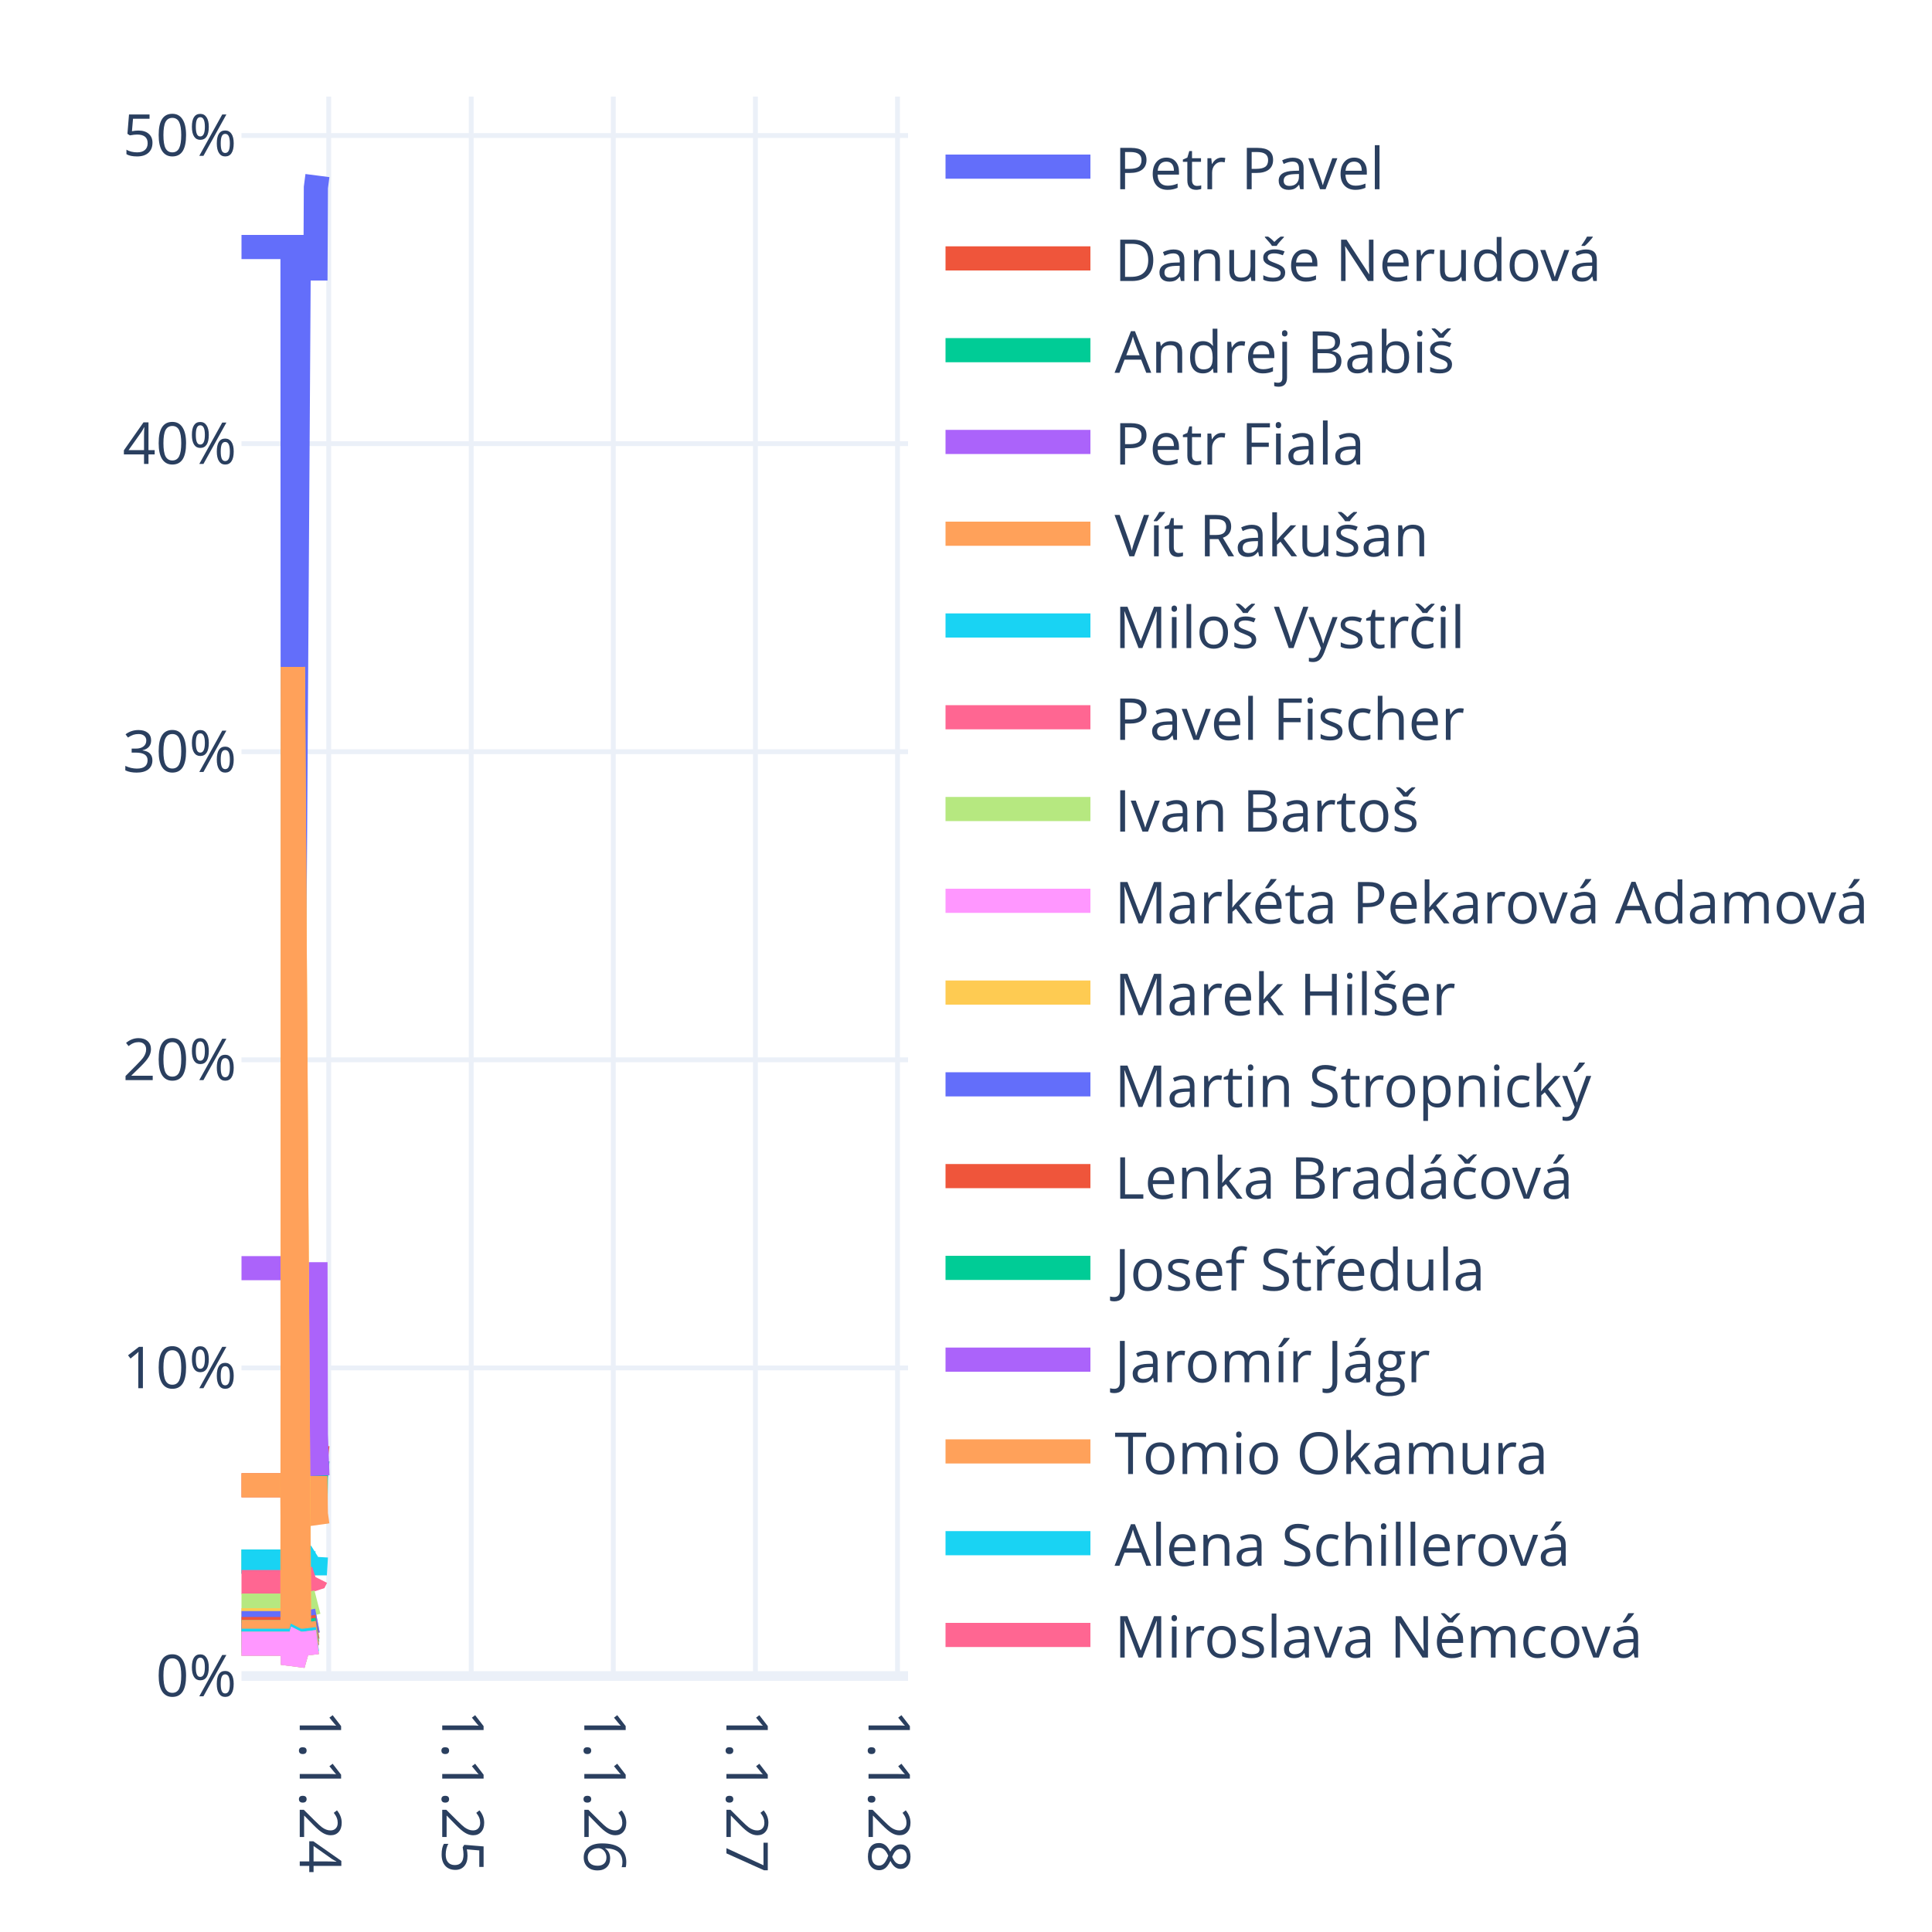
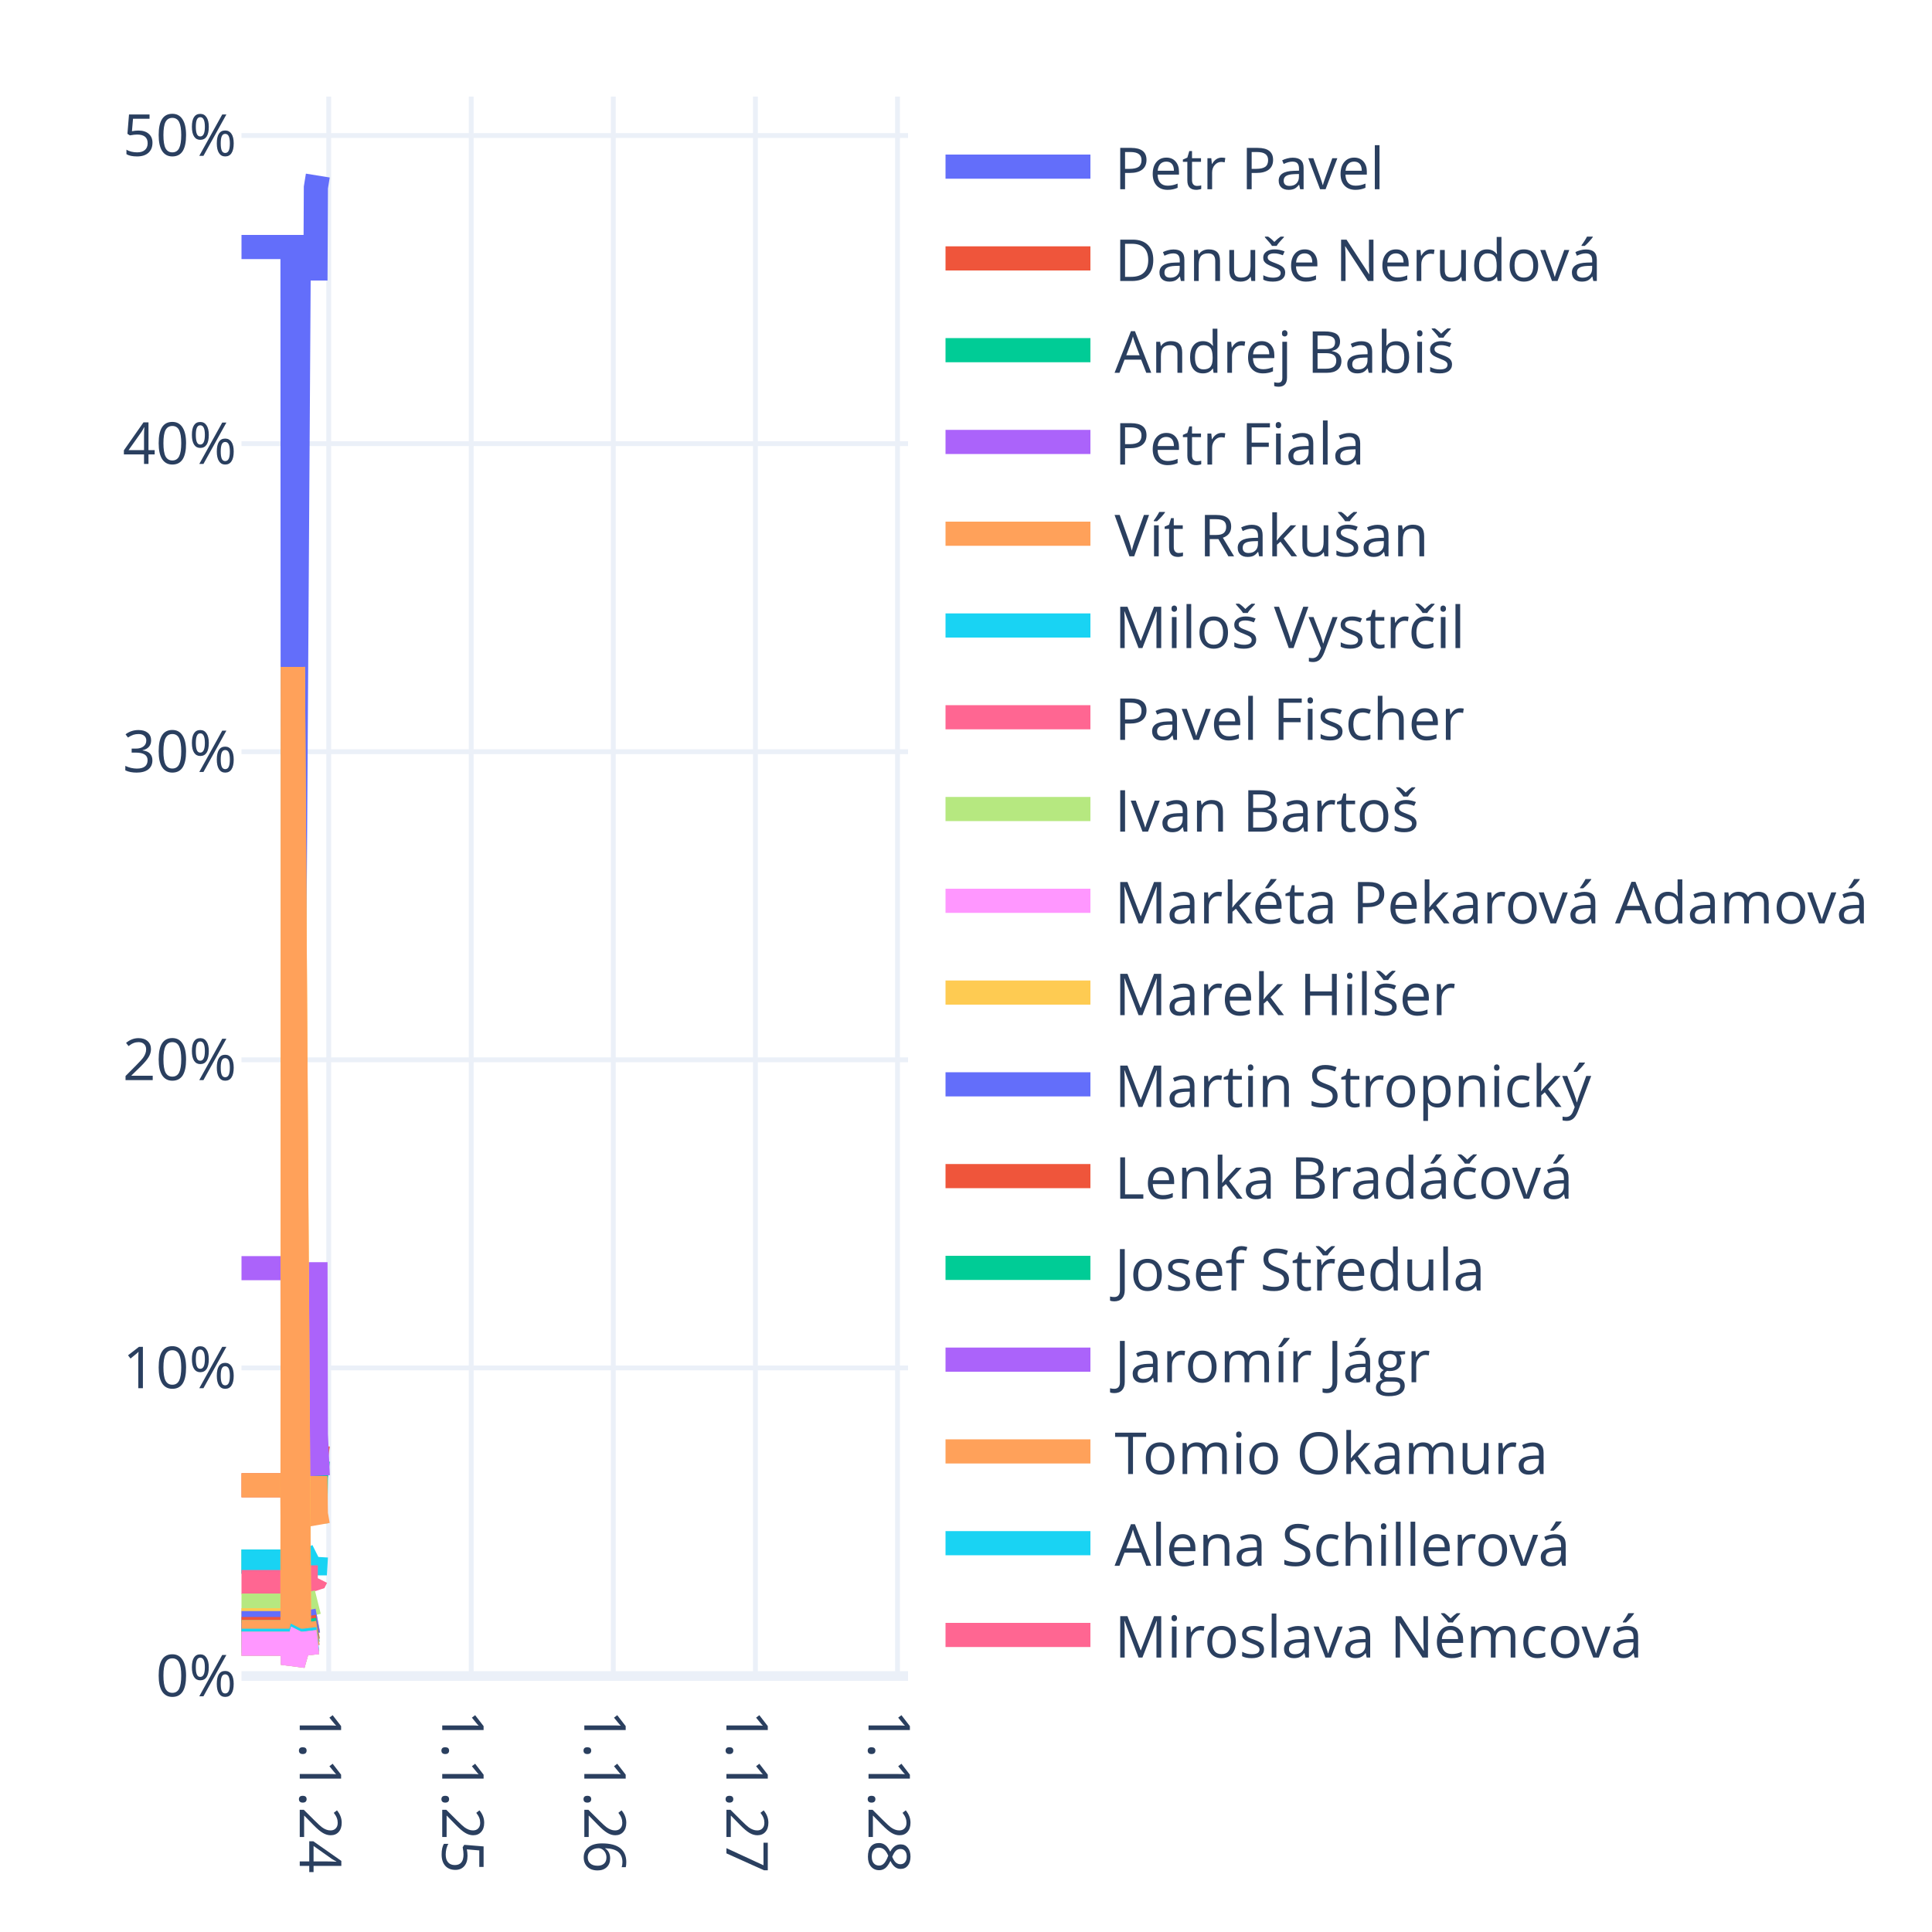
<svg xmlns="http://www.w3.org/2000/svg" class="main-svg" width="400" height="400" style="" viewBox="0 0 400 400">
  <rect x="0" y="0" width="400" height="400" style="fill: rgb(255, 255, 255); fill-opacity: 1;" />
-   <defs id="defs-335b61">
+   <defs id="defs-659e3a">
    <g class="clips">
-       <clipPath id="clip335b61xyplot" class="plotclip">
+       <clipPath id="clip659e3axyplot" class="plotclip">
        <rect width="138" height="327" />
      </clipPath>
-       <clipPath class="axesclip" id="clip335b61x">
+       <clipPath class="axesclip" id="clip659e3ax">
        <rect x="50" y="0" width="138" height="400" />
      </clipPath>
-       <clipPath class="axesclip" id="clip335b61y">
+       <clipPath class="axesclip" id="clip659e3ay">
        <rect x="0" y="20" width="400" height="327" />
      </clipPath>
-       <clipPath class="axesclip" id="clip335b61xy">
+       <clipPath class="axesclip" id="clip659e3axy">
        <rect x="50" y="20" width="138" height="327" />
      </clipPath>
    </g>
    <g class="gradients" />
    <g class="patterns" />
  </defs>
  <g class="bglayer" />
  <g class="layer-below">
    <g class="imagelayer" />
    <g class="shapelayer" />
  </g>
  <g class="cartesianlayer">
    <g class="subplot xy">
      <g class="layer-subplot">
        <g class="shapelayer" />
        <g class="imagelayer" />
      </g>
      <g class="minor-gridlayer">
        <g class="x" />
        <g class="y" />
      </g>
      <g class="gridlayer">
        <g class="x">
          <path class="xgrid crisp" transform="translate(68.06,0)" d="M0,20v327" style="stroke: rgb(235, 240, 248); stroke-opacity: 1; stroke-width: 1px;" />
          <path class="xgrid crisp" transform="translate(97.56,0)" d="M0,20v327" style="stroke: rgb(235, 240, 248); stroke-opacity: 1; stroke-width: 1px;" />
          <path class="xgrid crisp" transform="translate(126.98,0)" d="M0,20v327" style="stroke: rgb(235, 240, 248); stroke-opacity: 1; stroke-width: 1px;" />
          <path class="xgrid crisp" transform="translate(156.4,0)" d="M0,20v327" style="stroke: rgb(235, 240, 248); stroke-opacity: 1; stroke-width: 1px;" />
          <path class="xgrid crisp" transform="translate(185.82,0)" d="M0,20v327" style="stroke: rgb(235, 240, 248); stroke-opacity: 1; stroke-width: 1px;" />
        </g>
        <g class="y">
          <path class="ygrid crisp" transform="translate(0,283.21)" d="M50,0h138" style="stroke: rgb(235, 240, 248); stroke-opacity: 1; stroke-width: 1px;" />
          <path class="ygrid crisp" transform="translate(0,219.42)" d="M50,0h138" style="stroke: rgb(235, 240, 248); stroke-opacity: 1; stroke-width: 1px;" />
          <path class="ygrid crisp" transform="translate(0,155.63)" d="M50,0h138" style="stroke: rgb(235, 240, 248); stroke-opacity: 1; stroke-width: 1px;" />
          <path class="ygrid crisp" transform="translate(0,91.85)" d="M50,0h138" style="stroke: rgb(235, 240, 248); stroke-opacity: 1; stroke-width: 1px;" />
          <path class="ygrid crisp" transform="translate(0,28.06)" d="M50,0h138" style="stroke: rgb(235, 240, 248); stroke-opacity: 1; stroke-width: 1px;" />
        </g>
      </g>
      <g class="zerolinelayer">
        <path class="yzl zl crisp" transform="translate(0,347)" d="M50,0h138" style="stroke: rgb(235, 240, 248); stroke-opacity: 1; stroke-width: 2px;" />
      </g>
      <path class="xlines-below" />
      <path class="ylines-below" />
      <g class="overlines-below" />
      <g class="xaxislayer-below" />
      <g class="yaxislayer-below" />
      <g class="overaxes-below" />
-       <g class="plot" transform="translate(50,20)" clip-path="url(#clip335b61xyplot)">
+       <g class="plot" transform="translate(50,20)" clip-path="url(#clip659e3axyplot)">
        <g class="scatterlayer mlayer">
-           <g class="trace scatter trace085715" style="stroke-miterlimit: 2; opacity: 1;">
-             <g class="fills" />
-             <g class="errorbars" />
-             <g class="lines">
-               <path class="js-line" d="M0,31.14L10.56,31.14L10.64,222.54L11.85,33.38L11.93,35.31L12.01,35.58L15.32,35.58L15.4,18.82L15.72,16.35" style="vector-effect: none; fill: none; stroke: rgb(99, 110, 250); stroke-opacity: 1; stroke-width: 5px; opacity: 1;" />
-             </g>
-             <g class="points" />
-             <g class="text" />
-           </g>
-           <g class="trace scatter trace20b8f4" style="stroke-miterlimit: 2; opacity: 1;">
-             <g class="fills" />
-             <g class="errorbars" />
-             <g class="lines">
-               <path class="js-line" d="M0,287.51L10.56,287.51L10.64,313.06L11.85,287.81L11.93,288.07L12.01,288.1L15.32,288.1L15.4,282.07L15.72,279.16" style="vector-effect: none; fill: none; stroke: rgb(239, 85, 59); stroke-opacity: 1; stroke-width: 5px; opacity: 1;" />
-             </g>
-             <g class="points" />
-             <g class="text" />
-           </g>
-           <g class="trace scatter tracefdf5bb" style="stroke-miterlimit: 2; opacity: 1;">
-             <g class="fills" />
-             <g class="errorbars" />
-             <g class="lines">
-               <path class="js-line" d="M0,303.31L10.56,303.31L10.64,316.49L11.93,293.46L12.01,292.89L15.32,292.89L15.4,285.87L15.72,282.35" style="vector-effect: none; fill: none; stroke: rgb(0, 204, 150); stroke-opacity: 1; stroke-width: 5px; opacity: 1;" />
-             </g>
-             <g class="points" />
-             <g class="text" />
-           </g>
-           <g class="trace scatter traceae07f1" style="stroke-miterlimit: 2; opacity: 1;">
-             <g class="fills" />
-             <g class="errorbars" />
-             <g class="lines">
-               <path class="js-line" d="M0,242.56L10.56,242.56L10.64,297.19L11.85,243.19L11.93,243.75L12.01,243.82L15.32,243.82L15.4,277.01L15.72,285.54" style="vector-effect: none; fill: none; stroke: rgb(171, 99, 250); stroke-opacity: 1; stroke-width: 5px; opacity: 1;" />
-             </g>
-             <g class="points" />
-             <g class="text" />
-           </g>
-           <g class="trace scatter traceb50749" style="stroke-miterlimit: 2; opacity: 1;">
-             <g class="fills" />
-             <g class="errorbars" />
-             <g class="lines">
-               <path class="js-line" d="M0,287.51L10.56,287.51L10.64,313.06L11.85,287.81L11.93,288.07L12.01,288.1L15.32,288.1L15.4,293.46L15.72,295.74" style="vector-effect: none; fill: none; stroke: rgb(255, 161, 90); stroke-opacity: 1; stroke-width: 5px; opacity: 1;" />
-             </g>
-             <g class="points" />
-             <g class="text" />
-           </g>
-           <g class="trace scatter traceb431b9" style="stroke-miterlimit: 2; opacity: 1;">
-             <g class="fills" />
-             <g class="errorbars" />
-             <g class="lines">
-               <path class="js-line" d="M0,303.31L10.56,303.31L10.64,318.63L11.85,303.49L11.93,303.64L12.01,303.66L15.32,303.66L15.4,302.32L15.72,302.12" style="vector-effect: none; fill: none; stroke: rgb(25, 211, 243); stroke-opacity: 1; stroke-width: 5px; opacity: 1;" />
-             </g>
-             <g class="points" />
-             <g class="text" />
-           </g>
-           <g class="trace scatter trace4f65f0" style="stroke-miterlimit: 2; opacity: 1;">
-             <g class="fills" />
-             <g class="errorbars" />
-             <g class="lines">
-               <path class="js-line" d="M0,307.56L10.56,307.56L10.64,320.14L11.85,307.71L11.93,307.83L12.01,307.85L15.4,306.75L15.48,306.59" style="vector-effect: none; fill: none; stroke: rgb(255, 102, 146); stroke-opacity: 1; stroke-width: 5px; opacity: 1;" />
-             </g>
-             <g class="points" />
-             <g class="text" />
-           </g>
-           <g class="trace scatter traceb4475f" style="stroke-miterlimit: 2; opacity: 1;">
-             <g class="fills" />
-             <g class="errorbars" />
-             <g class="lines">
-               <path class="js-line" d="M0,312.42L10.56,312.42L10.64,321.85L11.85,312.53L11.93,312.63L12.01,312.64L15.72,311.69" style="vector-effect: none; fill: none; stroke: rgb(182, 232, 128); stroke-opacity: 1; stroke-width: 5px; opacity: 1;" />
-             </g>
-             <g class="points" />
-             <g class="text" />
-           </g>
-           <g class="trace scatter trace204352" style="stroke-miterlimit: 2; opacity: 1;">
-             <g class="fills" />
-             <g class="errorbars" />
-             <g class="lines">
-               <path class="js-line" d="M0,316.06L10.56,316.06L10.64,323.14L11.85,316.15L11.93,316.22L12.01,316.23L15.72,315.52" style="vector-effect: none; fill: none; stroke: rgb(255, 151, 255); stroke-opacity: 1; stroke-width: 5px; opacity: 1;" />
-             </g>
-             <g class="points" />
-             <g class="text" />
-           </g>
-           <g class="trace scatter tracefeea65" style="stroke-miterlimit: 2; opacity: 1;">
-             <g class="fills" />
-             <g class="errorbars" />
-             <g class="lines">
-               <path class="js-line" d="M0,315.46L10.56,315.46L10.64,118.09L11.93,316.22L12.01,316.23L15.72,315.52" style="vector-effect: none; fill: none; stroke: rgb(254, 203, 82); stroke-opacity: 1; stroke-width: 5px; opacity: 1;" />
-             </g>
-             <g class="points" />
-             <g class="text" />
-           </g>
-           <g class="trace scatter tracedd2fc0" style="stroke-miterlimit: 2; opacity: 1;">
-             <g class="fills" />
-             <g class="errorbars" />
-             <g class="lines">
-               <path class="js-line" d="M0,316.06L10.56,316.06L10.64,323.14L11.85,316.15L11.93,316.22L12.01,316.23L15.72,315.52" style="vector-effect: none; fill: none; stroke: rgb(99, 110, 250); stroke-opacity: 1; stroke-width: 5px; opacity: 1;" />
-             </g>
-             <g class="points" />
-             <g class="text" />
-           </g>
-           <g class="trace scatter trace1d1b55" style="stroke-miterlimit: 2; opacity: 1;">
-             <g class="fills" />
-             <g class="errorbars" />
-             <g class="lines">
-               <path class="js-line" d="M0,317.28L10.56,317.28L10.64,323.57L11.85,317.35L11.93,317.42L12.01,317.43L15.72,316.79" style="vector-effect: none; fill: none; stroke: rgb(239, 85, 59); stroke-opacity: 1; stroke-width: 5px; opacity: 1;" />
-             </g>
-             <g class="points" />
-             <g class="text" />
-           </g>
-           <g class="trace scatter trace80b085" style="stroke-miterlimit: 2; opacity: 1;">
-             <g class="fills" />
-             <g class="errorbars" />
-             <g class="lines">
-               <path class="js-line" d="M0,317.89L10.56,317.89L10.64,323.78L11.85,317.96L11.93,318.02L12.01,318.02L15.72,317.43" style="vector-effect: none; fill: none; stroke: rgb(0, 204, 150); stroke-opacity: 1; stroke-width: 5px; opacity: 1;" />
-             </g>
-             <g class="points" />
-             <g class="text" />
-           </g>
-           <g class="trace scatter trace6725e4" style="stroke-miterlimit: 2; opacity: 1;">
-             <g class="fills" />
-             <g class="errorbars" />
-             <g class="lines">
-               <path class="js-line" d="M0,318.49L10.56,318.49L10.64,324L11.85,318.56L11.93,318.61L12.01,318.62L15.72,318.07" style="vector-effect: none; fill: none; stroke: rgb(171, 99, 250); stroke-opacity: 1; stroke-width: 5px; opacity: 1;" />
-             </g>
-             <g class="points" />
-             <g class="text" />
-           </g>
-           <g class="trace scatter tracec82fae" style="stroke-miterlimit: 2; opacity: 1;">
-             <g class="fills" />
-             <g class="errorbars" />
-             <g class="lines">
-               <path class="js-line" d="M0,317.89L10.56,317.89L10.64,118.09L11.93,318.61L12.01,318.62L15.72,318.07" style="vector-effect: none; fill: none; stroke: rgb(255, 161, 90); stroke-opacity: 1; stroke-width: 5px; opacity: 1;" />
-             </g>
-             <g class="points" />
-             <g class="text" />
-           </g>
-           <g class="trace scatter traceb90b82" style="stroke-miterlimit: 2; opacity: 1;">
-             <g class="fills" />
-             <g class="errorbars" />
-             <g class="lines">
-               <path class="js-line" d="M0,319.71L10.56,319.71L10.64,324.43L11.85,319.77L11.93,319.81L12.01,319.82L15.72,319.35" style="vector-effect: none; fill: none; stroke: rgb(25, 211, 243); stroke-opacity: 1; stroke-width: 5px; opacity: 1;" />
-             </g>
-             <g class="points" />
-             <g class="text" />
-           </g>
-           <g class="trace scatter trace8b1227" style="stroke-miterlimit: 2; opacity: 1;">
-             <g class="fills" />
-             <g class="errorbars" />
-             <g class="lines">
-               <path class="js-line" d="M0,320.32L10.56,320.32L10.64,324.64L11.85,320.37L11.93,320.41L12.01,320.42L15.72,319.98" style="vector-effect: none; fill: none; stroke: rgb(255, 102, 146); stroke-opacity: 1; stroke-width: 5px; opacity: 1;" />
-             </g>
-             <g class="points" />
-             <g class="text" />
-           </g>
-           <g class="trace scatter tracea41860" style="stroke-miterlimit: 2; opacity: 1;">
-             <g class="fills" />
-             <g class="errorbars" />
-             <g class="lines">
-               <path class="js-line" d="M0,320.32L10.56,320.32L10.64,324.64L11.85,320.37L11.93,320.41L12.01,320.42L15.72,319.98" style="vector-effect: none; fill: none; stroke: rgb(182, 232, 128); stroke-opacity: 1; stroke-width: 5px; opacity: 1;" />
-             </g>
-             <g class="points" />
-             <g class="text" />
-           </g>
-           <g class="trace scatter tracebbad93" style="stroke-miterlimit: 2; opacity: 1;">
-             <g class="fills" />
-             <g class="errorbars" />
-             <g class="lines">
-               <path class="js-line" d="M0,320.32L10.56,320.32L10.64,324.64L11.85,320.37L11.93,320.41L12.01,320.42L15.72,319.98" style="vector-effect: none; fill: none; stroke: rgb(255, 151, 255); stroke-opacity: 1; stroke-width: 5px; opacity: 1;" />
+           <g class="trace scatter trace3fd584" style="stroke-miterlimit: 2; opacity: 1;">
+             <g class="fills" />
+             <g class="errorbars" />
+             <g class="lines">
+               <path class="js-line" d="M0,31.14L10.56,31.14L10.64,222.54L11.85,33.38L11.93,35.31L12.01,35.58L15.32,35.58L15.4,18.82L15.8,16.35" style="vector-effect: none; fill: none; stroke: rgb(99, 110, 250); stroke-opacity: 1; stroke-width: 5px; opacity: 1;" />
+             </g>
+             <g class="points" />
+             <g class="text" />
+           </g>
+           <g class="trace scatter trace57d695" style="stroke-miterlimit: 2; opacity: 1;">
+             <g class="fills" />
+             <g class="errorbars" />
+             <g class="lines">
+               <path class="js-line" d="M0,287.51L10.56,287.51L10.64,313.06L11.85,287.81L11.93,288.07L12.01,288.1L15.32,288.1L15.4,282.07L15.8,279.16" style="vector-effect: none; fill: none; stroke: rgb(239, 85, 59); stroke-opacity: 1; stroke-width: 5px; opacity: 1;" />
+             </g>
+             <g class="points" />
+             <g class="text" />
+           </g>
+           <g class="trace scatter trace5d5432" style="stroke-miterlimit: 2; opacity: 1;">
+             <g class="fills" />
+             <g class="errorbars" />
+             <g class="lines">
+               <path class="js-line" d="M0,303.31L10.56,303.31L10.64,316.49L11.93,293.46L12.01,292.89L15.32,292.89L15.4,285.87L15.8,282.35" style="vector-effect: none; fill: none; stroke: rgb(0, 204, 150); stroke-opacity: 1; stroke-width: 5px; opacity: 1;" />
+             </g>
+             <g class="points" />
+             <g class="text" />
+           </g>
+           <g class="trace scatter traced60990" style="stroke-miterlimit: 2; opacity: 1;">
+             <g class="fills" />
+             <g class="errorbars" />
+             <g class="lines">
+               <path class="js-line" d="M0,242.56L10.56,242.56L10.64,297.19L11.85,243.19L11.93,243.75L12.01,243.82L15.32,243.82L15.4,277.01L15.8,285.54" style="vector-effect: none; fill: none; stroke: rgb(171, 99, 250); stroke-opacity: 1; stroke-width: 5px; opacity: 1;" />
+             </g>
+             <g class="points" />
+             <g class="text" />
+           </g>
+           <g class="trace scatter trace2a0b17" style="stroke-miterlimit: 2; opacity: 1;">
+             <g class="fills" />
+             <g class="errorbars" />
+             <g class="lines">
+               <path class="js-line" d="M0,287.51L10.56,287.51L10.64,313.06L11.85,287.81L11.93,288.07L12.01,288.1L15.32,288.1L15.4,293.46L15.8,295.74" style="vector-effect: none; fill: none; stroke: rgb(255, 161, 90); stroke-opacity: 1; stroke-width: 5px; opacity: 1;" />
+             </g>
+             <g class="points" />
+             <g class="text" />
+           </g>
+           <g class="trace scatter trace98ca18" style="stroke-miterlimit: 2; opacity: 1;">
+             <g class="fills" />
+             <g class="errorbars" />
+             <g class="lines">
+               <path class="js-line" d="M0,303.31L10.56,303.31L10.64,318.63L11.85,303.49L11.93,303.64L12.01,303.66L15.32,303.66L15.4,302.32L15.8,302.12" style="vector-effect: none; fill: none; stroke: rgb(25, 211, 243); stroke-opacity: 1; stroke-width: 5px; opacity: 1;" />
+             </g>
+             <g class="points" />
+             <g class="text" />
+           </g>
+           <g class="trace scatter trace365bf1" style="stroke-miterlimit: 2; opacity: 1;">
+             <g class="fills" />
+             <g class="errorbars" />
+             <g class="lines">
+               <path class="js-line" d="M0,307.56L10.56,307.56L10.64,320.14L11.85,307.71L11.93,307.83L12.01,307.85L15.4,306.75L15.48,306.59L15.8,306.59" style="vector-effect: none; fill: none; stroke: rgb(255, 102, 146); stroke-opacity: 1; stroke-width: 5px; opacity: 1;" />
+             </g>
+             <g class="points" />
+             <g class="text" />
+           </g>
+           <g class="trace scatter trace7baeb3" style="stroke-miterlimit: 2; opacity: 1;">
+             <g class="fills" />
+             <g class="errorbars" />
+             <g class="lines">
+               <path class="js-line" d="M0,312.42L10.56,312.42L10.64,321.85L11.85,312.53L11.93,312.63L12.01,312.64L15.8,311.69" style="vector-effect: none; fill: none; stroke: rgb(182, 232, 128); stroke-opacity: 1; stroke-width: 5px; opacity: 1;" />
+             </g>
+             <g class="points" />
+             <g class="text" />
+           </g>
+           <g class="trace scatter trace6b1ade" style="stroke-miterlimit: 2; opacity: 1;">
+             <g class="fills" />
+             <g class="errorbars" />
+             <g class="lines">
+               <path class="js-line" d="M0,316.06L10.56,316.06L10.64,323.14L11.85,316.15L11.93,316.22L12.01,316.23L15.8,315.52" style="vector-effect: none; fill: none; stroke: rgb(255, 151, 255); stroke-opacity: 1; stroke-width: 5px; opacity: 1;" />
+             </g>
+             <g class="points" />
+             <g class="text" />
+           </g>
+           <g class="trace scatter trace7bbc3a" style="stroke-miterlimit: 2; opacity: 1;">
+             <g class="fills" />
+             <g class="errorbars" />
+             <g class="lines">
+               <path class="js-line" d="M0,315.46L10.56,315.46L10.64,118.09L11.93,316.22L12.01,316.23L15.8,315.52" style="vector-effect: none; fill: none; stroke: rgb(254, 203, 82); stroke-opacity: 1; stroke-width: 5px; opacity: 1;" />
+             </g>
+             <g class="points" />
+             <g class="text" />
+           </g>
+           <g class="trace scatter tracee56f09" style="stroke-miterlimit: 2; opacity: 1;">
+             <g class="fills" />
+             <g class="errorbars" />
+             <g class="lines">
+               <path class="js-line" d="M0,316.06L10.56,316.06L10.64,323.14L11.85,316.15L11.93,316.22L12.01,316.23L15.8,315.52" style="vector-effect: none; fill: none; stroke: rgb(99, 110, 250); stroke-opacity: 1; stroke-width: 5px; opacity: 1;" />
+             </g>
+             <g class="points" />
+             <g class="text" />
+           </g>
+           <g class="trace scatter trace02967c" style="stroke-miterlimit: 2; opacity: 1;">
+             <g class="fills" />
+             <g class="errorbars" />
+             <g class="lines">
+               <path class="js-line" d="M0,317.28L10.56,317.28L10.64,323.57L11.85,317.35L11.93,317.42L12.01,317.43L15.8,316.79" style="vector-effect: none; fill: none; stroke: rgb(239, 85, 59); stroke-opacity: 1; stroke-width: 5px; opacity: 1;" />
+             </g>
+             <g class="points" />
+             <g class="text" />
+           </g>
+           <g class="trace scatter traceb44383" style="stroke-miterlimit: 2; opacity: 1;">
+             <g class="fills" />
+             <g class="errorbars" />
+             <g class="lines">
+               <path class="js-line" d="M0,317.89L10.56,317.89L10.64,323.78L11.85,317.96L11.93,318.02L12.01,318.02L15.8,317.43" style="vector-effect: none; fill: none; stroke: rgb(0, 204, 150); stroke-opacity: 1; stroke-width: 5px; opacity: 1;" />
+             </g>
+             <g class="points" />
+             <g class="text" />
+           </g>
+           <g class="trace scatter tracea083f0" style="stroke-miterlimit: 2; opacity: 1;">
+             <g class="fills" />
+             <g class="errorbars" />
+             <g class="lines">
+               <path class="js-line" d="M0,318.49L10.56,318.49L10.64,324L11.85,318.56L11.93,318.61L12.01,318.62L15.8,318.07" style="vector-effect: none; fill: none; stroke: rgb(171, 99, 250); stroke-opacity: 1; stroke-width: 5px; opacity: 1;" />
+             </g>
+             <g class="points" />
+             <g class="text" />
+           </g>
+           <g class="trace scatter traced68b72" style="stroke-miterlimit: 2; opacity: 1;">
+             <g class="fills" />
+             <g class="errorbars" />
+             <g class="lines">
+               <path class="js-line" d="M0,317.89L10.56,317.89L10.64,118.09L11.93,318.61L12.01,318.62L15.8,318.07" style="vector-effect: none; fill: none; stroke: rgb(255, 161, 90); stroke-opacity: 1; stroke-width: 5px; opacity: 1;" />
+             </g>
+             <g class="points" />
+             <g class="text" />
+           </g>
+           <g class="trace scatter trace8ae5c6" style="stroke-miterlimit: 2; opacity: 1;">
+             <g class="fills" />
+             <g class="errorbars" />
+             <g class="lines">
+               <path class="js-line" d="M0,319.71L10.56,319.71L10.64,324.43L11.85,319.77L11.93,319.81L12.01,319.82L15.8,319.35" style="vector-effect: none; fill: none; stroke: rgb(25, 211, 243); stroke-opacity: 1; stroke-width: 5px; opacity: 1;" />
+             </g>
+             <g class="points" />
+             <g class="text" />
+           </g>
+           <g class="trace scatter trace8a06f1" style="stroke-miterlimit: 2; opacity: 1;">
+             <g class="fills" />
+             <g class="errorbars" />
+             <g class="lines">
+               <path class="js-line" d="M0,320.32L10.56,320.32L10.64,324.64L11.85,320.37L11.93,320.41L12.01,320.42L15.8,319.98" style="vector-effect: none; fill: none; stroke: rgb(255, 102, 146); stroke-opacity: 1; stroke-width: 5px; opacity: 1;" />
+             </g>
+             <g class="points" />
+             <g class="text" />
+           </g>
+           <g class="trace scatter trace148ad9" style="stroke-miterlimit: 2; opacity: 1;">
+             <g class="fills" />
+             <g class="errorbars" />
+             <g class="lines">
+               <path class="js-line" d="M0,320.32L10.56,320.32L10.64,324.64L11.85,320.37L11.93,320.41L12.01,320.42L15.8,319.98" style="vector-effect: none; fill: none; stroke: rgb(182, 232, 128); stroke-opacity: 1; stroke-width: 5px; opacity: 1;" />
+             </g>
+             <g class="points" />
+             <g class="text" />
+           </g>
+           <g class="trace scatter trace656e8e" style="stroke-miterlimit: 2; opacity: 1;">
+             <g class="fills" />
+             <g class="errorbars" />
+             <g class="lines">
+               <path class="js-line" d="M0,320.32L10.56,320.32L10.64,324.64L11.85,320.37L11.93,320.41L12.01,320.42L15.8,319.98" style="vector-effect: none; fill: none; stroke: rgb(255, 151, 255); stroke-opacity: 1; stroke-width: 5px; opacity: 1;" />
            </g>
            <g class="points" />
            <g class="text" />
          </g>
        </g>
      </g>
      <g class="overplot" />
      <path class="xlines-above crisp" d="M0,0" style="fill: none;" />
      <path class="ylines-above crisp" d="M0,0" style="fill: none;" />
      <g class="overlines-above" />
      <g class="xaxislayer-above">
        <g class="xtick">
          <text text-anchor="start" x="0" y="360" transform="translate(68.06,0) rotate(90,0,354)" style="font-family: 'Open Sans', verdana, arial, sans-serif; font-size: 12px; fill: rgb(42, 63, 95); fill-opacity: 1; white-space: pre; opacity: 1;">1.1.24</text>
        </g>
        <g class="xtick">
          <text text-anchor="start" x="0" y="360" style="font-family: 'Open Sans', verdana, arial, sans-serif; font-size: 12px; fill: rgb(42, 63, 95); fill-opacity: 1; white-space: pre; opacity: 1;" transform="translate(97.56,0) rotate(90,0,354)">1.1.25</text>
        </g>
        <g class="xtick">
          <text text-anchor="start" x="0" y="360" style="font-family: 'Open Sans', verdana, arial, sans-serif; font-size: 12px; fill: rgb(42, 63, 95); fill-opacity: 1; white-space: pre; opacity: 1;" transform="translate(126.98,0) rotate(90,0,354)">1.1.26</text>
        </g>
        <g class="xtick">
          <text text-anchor="start" x="0" y="360" style="font-family: 'Open Sans', verdana, arial, sans-serif; font-size: 12px; fill: rgb(42, 63, 95); fill-opacity: 1; white-space: pre; opacity: 1;" transform="translate(156.4,0) rotate(90,0,354)">1.1.27</text>
        </g>
        <g class="xtick">
          <text text-anchor="start" x="0" y="360" style="font-family: 'Open Sans', verdana, arial, sans-serif; font-size: 12px; fill: rgb(42, 63, 95); fill-opacity: 1; white-space: pre; opacity: 1;" transform="translate(185.82,0) rotate(90,0,354)">1.1.28</text>
        </g>
      </g>
      <g class="yaxislayer-above">
        <g class="ytick">
          <text text-anchor="end" x="49" y="4.2" transform="translate(0,347)" style="font-family: 'Open Sans', verdana, arial, sans-serif; font-size: 12px; fill: rgb(42, 63, 95); fill-opacity: 1; white-space: pre; opacity: 1;">0%</text>
        </g>
        <g class="ytick">
          <text text-anchor="end" x="49" y="4.2" style="font-family: 'Open Sans', verdana, arial, sans-serif; font-size: 12px; fill: rgb(42, 63, 95); fill-opacity: 1; white-space: pre; opacity: 1;" transform="translate(0,283.21)">10%</text>
        </g>
        <g class="ytick">
          <text text-anchor="end" x="49" y="4.2" style="font-family: 'Open Sans', verdana, arial, sans-serif; font-size: 12px; fill: rgb(42, 63, 95); fill-opacity: 1; white-space: pre; opacity: 1;" transform="translate(0,219.42)">20%</text>
        </g>
        <g class="ytick">
          <text text-anchor="end" x="49" y="4.2" style="font-family: 'Open Sans', verdana, arial, sans-serif; font-size: 12px; fill: rgb(42, 63, 95); fill-opacity: 1; white-space: pre; opacity: 1;" transform="translate(0,155.63)">30%</text>
        </g>
        <g class="ytick">
          <text text-anchor="end" x="49" y="4.2" style="font-family: 'Open Sans', verdana, arial, sans-serif; font-size: 12px; fill: rgb(42, 63, 95); fill-opacity: 1; white-space: pre; opacity: 1;" transform="translate(0,91.85)">40%</text>
        </g>
        <g class="ytick">
          <text text-anchor="end" x="49" y="4.2" style="font-family: 'Open Sans', verdana, arial, sans-serif; font-size: 12px; fill: rgb(42, 63, 95); fill-opacity: 1; white-space: pre; opacity: 1;" transform="translate(0,28.06)">50%</text>
        </g>
      </g>
      <g class="overaxes-above" />
    </g>
  </g>
  <g class="polarlayer" />
  <g class="smithlayer" />
  <g class="ternarylayer" />
  <g class="geolayer" />
  <g class="funnelarealayer" />
  <g class="pielayer" />
  <g class="iciclelayer" />
  <g class="treemaplayer" />
  <g class="sunburstlayer" />
  <g class="glimages" />
-   <defs id="topdefs-335b61">
+   <defs id="topdefs-659e3a">
    <g class="clips" />
-     <clipPath id="legend335b61">
+     <clipPath id="legend659e3a">
      <rect width="197" height="327" x="0" y="0" />
    </clipPath>
  </defs>
  <g class="layer-above">
    <g class="imagelayer" />
    <g class="shapelayer" />
  </g>
  <g class="infolayer">
    <g class="legend" pointer-events="all" transform="translate(190.76,20)">
      <rect class="bg" shape-rendering="crispEdges" width="197" height="327" x="0" y="0" style="stroke: rgb(68, 68, 68); stroke-opacity: 1; fill: rgb(255, 255, 255); fill-opacity: 1; stroke-width: 0px;" />
-       <g class="scrollbox" transform="" clip-path="url(#legend335b61)">
+       <g class="scrollbox" transform="" clip-path="url(#legend659e3a)">
        <g class="groups">
          <g class="traces" transform="translate(0,14.5)" style="opacity: 1;">
            <text class="legendtext" text-anchor="start" x="40" y="4.68" style="font-family: 'Open Sans', verdana, arial, sans-serif; font-size: 12px; fill: rgb(42, 63, 95); fill-opacity: 1; white-space: pre;">Petr Pavel</text>
            <g class="layers" style="opacity: 1;">
              <g class="legendfill" />
              <g class="legendlines">
                <path class="js-line" d="M5,0h30" style="fill: none; stroke: rgb(99, 110, 250); stroke-opacity: 1; stroke-width: 5px;" />
              </g>
              <g class="legendsymbols">
                <g class="legendpoints" />
              </g>
            </g>
            <rect class="legendtoggle" x="0" y="-9.5" width="191.734" height="19" style="fill: rgb(0, 0, 0); fill-opacity: 0;" />
          </g>
          <g class="traces" transform="translate(0,33.5)" style="opacity: 1;">
            <text class="legendtext" text-anchor="start" x="40" y="4.68" style="font-family: 'Open Sans', verdana, arial, sans-serif; font-size: 12px; fill: rgb(42, 63, 95); fill-opacity: 1; white-space: pre;">Danuše Nerudová</text>
            <g class="layers" style="opacity: 1;">
              <g class="legendfill" />
              <g class="legendlines">
                <path class="js-line" d="M5,0h30" style="fill: none; stroke: rgb(239, 85, 59); stroke-opacity: 1; stroke-width: 5px;" />
              </g>
              <g class="legendsymbols">
                <g class="legendpoints" />
              </g>
            </g>
            <rect class="legendtoggle" x="0" y="-9.5" width="191.734" height="19" style="fill: rgb(0, 0, 0); fill-opacity: 0;" />
          </g>
          <g class="traces" transform="translate(0,52.5)" style="opacity: 1;">
            <text class="legendtext" text-anchor="start" x="40" y="4.68" style="font-family: 'Open Sans', verdana, arial, sans-serif; font-size: 12px; fill: rgb(42, 63, 95); fill-opacity: 1; white-space: pre;">Andrej Babiš</text>
            <g class="layers" style="opacity: 1;">
              <g class="legendfill" />
              <g class="legendlines">
                <path class="js-line" d="M5,0h30" style="fill: none; stroke: rgb(0, 204, 150); stroke-opacity: 1; stroke-width: 5px;" />
              </g>
              <g class="legendsymbols">
                <g class="legendpoints" />
              </g>
            </g>
            <rect class="legendtoggle" x="0" y="-9.5" width="191.734" height="19" style="fill: rgb(0, 0, 0); fill-opacity: 0;" />
          </g>
          <g class="traces" transform="translate(0,71.5)" style="opacity: 1;">
            <text class="legendtext" text-anchor="start" x="40" y="4.68" style="font-family: 'Open Sans', verdana, arial, sans-serif; font-size: 12px; fill: rgb(42, 63, 95); fill-opacity: 1; white-space: pre;">Petr Fiala</text>
            <g class="layers" style="opacity: 1;">
              <g class="legendfill" />
              <g class="legendlines">
                <path class="js-line" d="M5,0h30" style="fill: none; stroke: rgb(171, 99, 250); stroke-opacity: 1; stroke-width: 5px;" />
              </g>
              <g class="legendsymbols">
                <g class="legendpoints" />
              </g>
            </g>
            <rect class="legendtoggle" x="0" y="-9.5" width="191.734" height="19" style="fill: rgb(0, 0, 0); fill-opacity: 0;" />
          </g>
          <g class="traces" transform="translate(0,90.5)" style="opacity: 1;">
            <text class="legendtext" text-anchor="start" x="40" y="4.68" style="font-family: 'Open Sans', verdana, arial, sans-serif; font-size: 12px; fill: rgb(42, 63, 95); fill-opacity: 1; white-space: pre;">Vít Rakušan</text>
            <g class="layers" style="opacity: 1;">
              <g class="legendfill" />
              <g class="legendlines">
                <path class="js-line" d="M5,0h30" style="fill: none; stroke: rgb(255, 161, 90); stroke-opacity: 1; stroke-width: 5px;" />
              </g>
              <g class="legendsymbols">
                <g class="legendpoints" />
              </g>
            </g>
            <rect class="legendtoggle" x="0" y="-9.5" width="191.734" height="19" style="fill: rgb(0, 0, 0); fill-opacity: 0;" />
          </g>
          <g class="traces" transform="translate(0,109.5)" style="opacity: 1;">
            <text class="legendtext" text-anchor="start" x="40" y="4.68" style="font-family: 'Open Sans', verdana, arial, sans-serif; font-size: 12px; fill: rgb(42, 63, 95); fill-opacity: 1; white-space: pre;">Miloš Vystrčil</text>
            <g class="layers" style="opacity: 1;">
              <g class="legendfill" />
              <g class="legendlines">
                <path class="js-line" d="M5,0h30" style="fill: none; stroke: rgb(25, 211, 243); stroke-opacity: 1; stroke-width: 5px;" />
              </g>
              <g class="legendsymbols">
                <g class="legendpoints" />
              </g>
            </g>
            <rect class="legendtoggle" x="0" y="-9.5" width="191.734" height="19" style="fill: rgb(0, 0, 0); fill-opacity: 0;" />
          </g>
          <g class="traces" transform="translate(0,128.5)" style="opacity: 1;">
            <text class="legendtext" text-anchor="start" x="40" y="4.68" style="font-family: 'Open Sans', verdana, arial, sans-serif; font-size: 12px; fill: rgb(42, 63, 95); fill-opacity: 1; white-space: pre;">Pavel Fischer</text>
            <g class="layers" style="opacity: 1;">
              <g class="legendfill" />
              <g class="legendlines">
                <path class="js-line" d="M5,0h30" style="fill: none; stroke: rgb(255, 102, 146); stroke-opacity: 1; stroke-width: 5px;" />
              </g>
              <g class="legendsymbols">
                <g class="legendpoints" />
              </g>
            </g>
            <rect class="legendtoggle" x="0" y="-9.5" width="191.734" height="19" style="fill: rgb(0, 0, 0); fill-opacity: 0;" />
          </g>
          <g class="traces" transform="translate(0,147.5)" style="opacity: 1;">
            <text class="legendtext" text-anchor="start" x="40" y="4.68" style="font-family: 'Open Sans', verdana, arial, sans-serif; font-size: 12px; fill: rgb(42, 63, 95); fill-opacity: 1; white-space: pre;">Ivan Bartoš</text>
            <g class="layers" style="opacity: 1;">
              <g class="legendfill" />
              <g class="legendlines">
                <path class="js-line" d="M5,0h30" style="fill: none; stroke: rgb(182, 232, 128); stroke-opacity: 1; stroke-width: 5px;" />
              </g>
              <g class="legendsymbols">
                <g class="legendpoints" />
              </g>
            </g>
            <rect class="legendtoggle" x="0" y="-9.5" width="191.734" height="19" style="fill: rgb(0, 0, 0); fill-opacity: 0;" />
          </g>
          <g class="traces" transform="translate(0,166.5)" style="opacity: 1;">
            <text class="legendtext" text-anchor="start" x="40" y="4.68" style="font-family: 'Open Sans', verdana, arial, sans-serif; font-size: 12px; fill: rgb(42, 63, 95); fill-opacity: 1; white-space: pre;">Markéta Pekarová Adamová</text>
            <g class="layers" style="opacity: 1;">
              <g class="legendfill" />
              <g class="legendlines">
                <path class="js-line" d="M5,0h30" style="fill: none; stroke: rgb(255, 151, 255); stroke-opacity: 1; stroke-width: 5px;" />
              </g>
              <g class="legendsymbols">
                <g class="legendpoints" />
              </g>
            </g>
            <rect class="legendtoggle" x="0" y="-9.5" width="191.734" height="19" style="fill: rgb(0, 0, 0); fill-opacity: 0;" />
          </g>
          <g class="traces" transform="translate(0,185.5)" style="opacity: 1;">
            <text class="legendtext" text-anchor="start" x="40" y="4.68" style="font-family: 'Open Sans', verdana, arial, sans-serif; font-size: 12px; fill: rgb(42, 63, 95); fill-opacity: 1; white-space: pre;">Marek Hilšer</text>
            <g class="layers" style="opacity: 1;">
              <g class="legendfill" />
              <g class="legendlines">
                <path class="js-line" d="M5,0h30" style="fill: none; stroke: rgb(254, 203, 82); stroke-opacity: 1; stroke-width: 5px;" />
              </g>
              <g class="legendsymbols">
                <g class="legendpoints" />
              </g>
            </g>
            <rect class="legendtoggle" x="0" y="-9.5" width="191.734" height="19" style="fill: rgb(0, 0, 0); fill-opacity: 0;" />
          </g>
          <g class="traces" transform="translate(0,204.5)" style="opacity: 1;">
            <text class="legendtext" text-anchor="start" x="40" y="4.68" style="font-family: 'Open Sans', verdana, arial, sans-serif; font-size: 12px; fill: rgb(42, 63, 95); fill-opacity: 1; white-space: pre;">Martin Stropnický</text>
            <g class="layers" style="opacity: 1;">
              <g class="legendfill" />
              <g class="legendlines">
                <path class="js-line" d="M5,0h30" style="fill: none; stroke: rgb(99, 110, 250); stroke-opacity: 1; stroke-width: 5px;" />
              </g>
              <g class="legendsymbols">
                <g class="legendpoints" />
              </g>
            </g>
            <rect class="legendtoggle" x="0" y="-9.5" width="191.734" height="19" style="fill: rgb(0, 0, 0); fill-opacity: 0;" />
          </g>
          <g class="traces" transform="translate(0,223.5)" style="opacity: 1;">
            <text class="legendtext" text-anchor="start" x="40" y="4.68" style="font-family: 'Open Sans', verdana, arial, sans-serif; font-size: 12px; fill: rgb(42, 63, 95); fill-opacity: 1; white-space: pre;">Lenka Bradáčová</text>
            <g class="layers" style="opacity: 1;">
              <g class="legendfill" />
              <g class="legendlines">
                <path class="js-line" d="M5,0h30" style="fill: none; stroke: rgb(239, 85, 59); stroke-opacity: 1; stroke-width: 5px;" />
              </g>
              <g class="legendsymbols">
                <g class="legendpoints" />
              </g>
            </g>
            <rect class="legendtoggle" x="0" y="-9.5" width="191.734" height="19" style="fill: rgb(0, 0, 0); fill-opacity: 0;" />
          </g>
          <g class="traces" transform="translate(0,242.5)" style="opacity: 1;">
            <text class="legendtext" text-anchor="start" x="40" y="4.68" style="font-family: 'Open Sans', verdana, arial, sans-serif; font-size: 12px; fill: rgb(42, 63, 95); fill-opacity: 1; white-space: pre;">Josef Středula</text>
            <g class="layers" style="opacity: 1;">
              <g class="legendfill" />
              <g class="legendlines">
                <path class="js-line" d="M5,0h30" style="fill: none; stroke: rgb(0, 204, 150); stroke-opacity: 1; stroke-width: 5px;" />
              </g>
              <g class="legendsymbols">
                <g class="legendpoints" />
              </g>
            </g>
            <rect class="legendtoggle" x="0" y="-9.5" width="191.734" height="19" style="fill: rgb(0, 0, 0); fill-opacity: 0;" />
          </g>
          <g class="traces" transform="translate(0,261.5)" style="opacity: 1;">
            <text class="legendtext" text-anchor="start" x="40" y="4.68" style="font-family: 'Open Sans', verdana, arial, sans-serif; font-size: 12px; fill: rgb(42, 63, 95); fill-opacity: 1; white-space: pre;">Jaromír Jágr</text>
            <g class="layers" style="opacity: 1;">
              <g class="legendfill" />
              <g class="legendlines">
                <path class="js-line" d="M5,0h30" style="fill: none; stroke: rgb(171, 99, 250); stroke-opacity: 1; stroke-width: 5px;" />
              </g>
              <g class="legendsymbols">
                <g class="legendpoints" />
              </g>
            </g>
            <rect class="legendtoggle" x="0" y="-9.5" width="191.734" height="19" style="fill: rgb(0, 0, 0); fill-opacity: 0;" />
          </g>
          <g class="traces" transform="translate(0,280.5)" style="opacity: 1;">
            <text class="legendtext" text-anchor="start" x="40" y="4.68" style="font-family: 'Open Sans', verdana, arial, sans-serif; font-size: 12px; fill: rgb(42, 63, 95); fill-opacity: 1; white-space: pre;">Tomio Okamura</text>
            <g class="layers" style="opacity: 1;">
              <g class="legendfill" />
              <g class="legendlines">
                <path class="js-line" d="M5,0h30" style="fill: none; stroke: rgb(255, 161, 90); stroke-opacity: 1; stroke-width: 5px;" />
              </g>
              <g class="legendsymbols">
                <g class="legendpoints" />
              </g>
            </g>
            <rect class="legendtoggle" x="0" y="-9.5" width="191.734" height="19" style="fill: rgb(0, 0, 0); fill-opacity: 0;" />
          </g>
          <g class="traces" transform="translate(0,299.5)" style="opacity: 1;">
            <text class="legendtext" text-anchor="start" x="40" y="4.68" style="font-family: 'Open Sans', verdana, arial, sans-serif; font-size: 12px; fill: rgb(42, 63, 95); fill-opacity: 1; white-space: pre;">Alena Schillerová</text>
            <g class="layers" style="opacity: 1;">
              <g class="legendfill" />
              <g class="legendlines">
                <path class="js-line" d="M5,0h30" style="fill: none; stroke: rgb(25, 211, 243); stroke-opacity: 1; stroke-width: 5px;" />
              </g>
              <g class="legendsymbols">
                <g class="legendpoints" />
              </g>
            </g>
            <rect class="legendtoggle" x="0" y="-9.5" width="191.734" height="19" style="fill: rgb(0, 0, 0); fill-opacity: 0;" />
          </g>
          <g class="traces" transform="translate(0,318.5)" style="opacity: 1;">
            <text class="legendtext" text-anchor="start" x="40" y="4.68" style="font-family: 'Open Sans', verdana, arial, sans-serif; font-size: 12px; fill: rgb(42, 63, 95); fill-opacity: 1; white-space: pre;">Miroslava Němcová</text>
            <g class="layers" style="opacity: 1;">
              <g class="legendfill" />
              <g class="legendlines">
                <path class="js-line" d="M5,0h30" style="fill: none; stroke: rgb(255, 102, 146); stroke-opacity: 1; stroke-width: 5px;" />
              </g>
              <g class="legendsymbols">
                <g class="legendpoints" />
              </g>
            </g>
            <rect class="legendtoggle" x="0" y="-9.5" width="191.734" height="19" style="fill: rgb(0, 0, 0); fill-opacity: 0;" />
          </g>
          <g class="traces" transform="translate(0,337.5)" style="opacity: 1;">
            <text class="legendtext" text-anchor="start" x="40" y="4.68" style="font-family: 'Open Sans', verdana, arial, sans-serif; font-size: 12px; fill: rgb(42, 63, 95); fill-opacity: 1; white-space: pre;">Karel Havlíček</text>
            <g class="layers" style="opacity: 1;">
              <g class="legendfill" />
              <g class="legendlines">
                <path class="js-line" d="M5,0h30" style="fill: none; stroke: rgb(182, 232, 128); stroke-opacity: 1; stroke-width: 5px;" />
              </g>
              <g class="legendsymbols">
                <g class="legendpoints" />
              </g>
            </g>
            <rect class="legendtoggle" x="0" y="-9.5" width="191.734" height="19" style="fill: rgb(0, 0, 0); fill-opacity: 0;" />
          </g>
          <g class="traces" transform="translate(0,356.5)" style="opacity: 1;">
            <text class="legendtext" text-anchor="start" x="40" y="4.68" style="font-family: 'Open Sans', verdana, arial, sans-serif; font-size: 12px; fill: rgb(42, 63, 95); fill-opacity: 1; white-space: pre;">Věra Jourová</text>
            <g class="layers" style="opacity: 1;">
              <g class="legendfill" />
              <g class="legendlines">
                <path class="js-line" d="M5,0h30" style="fill: none; stroke: rgb(255, 151, 255); stroke-opacity: 1; stroke-width: 5px;" />
              </g>
              <g class="legendsymbols">
                <g class="legendpoints" />
              </g>
            </g>
            <rect class="legendtoggle" x="0" y="-9.5" width="191.734" height="19" style="fill: rgb(0, 0, 0); fill-opacity: 0;" />
          </g>
        </g>
      </g>
      <rect class="scrollbar" rx="20" ry="3" width="0" height="0" x="0" y="0" style="fill: rgb(128, 139, 164); fill-opacity: 1;" />
    </g>
    <g class="g-gtitle" />
    <g class="g-xtitle" />
    <g class="g-ytitle" />
  </g>
</svg>
